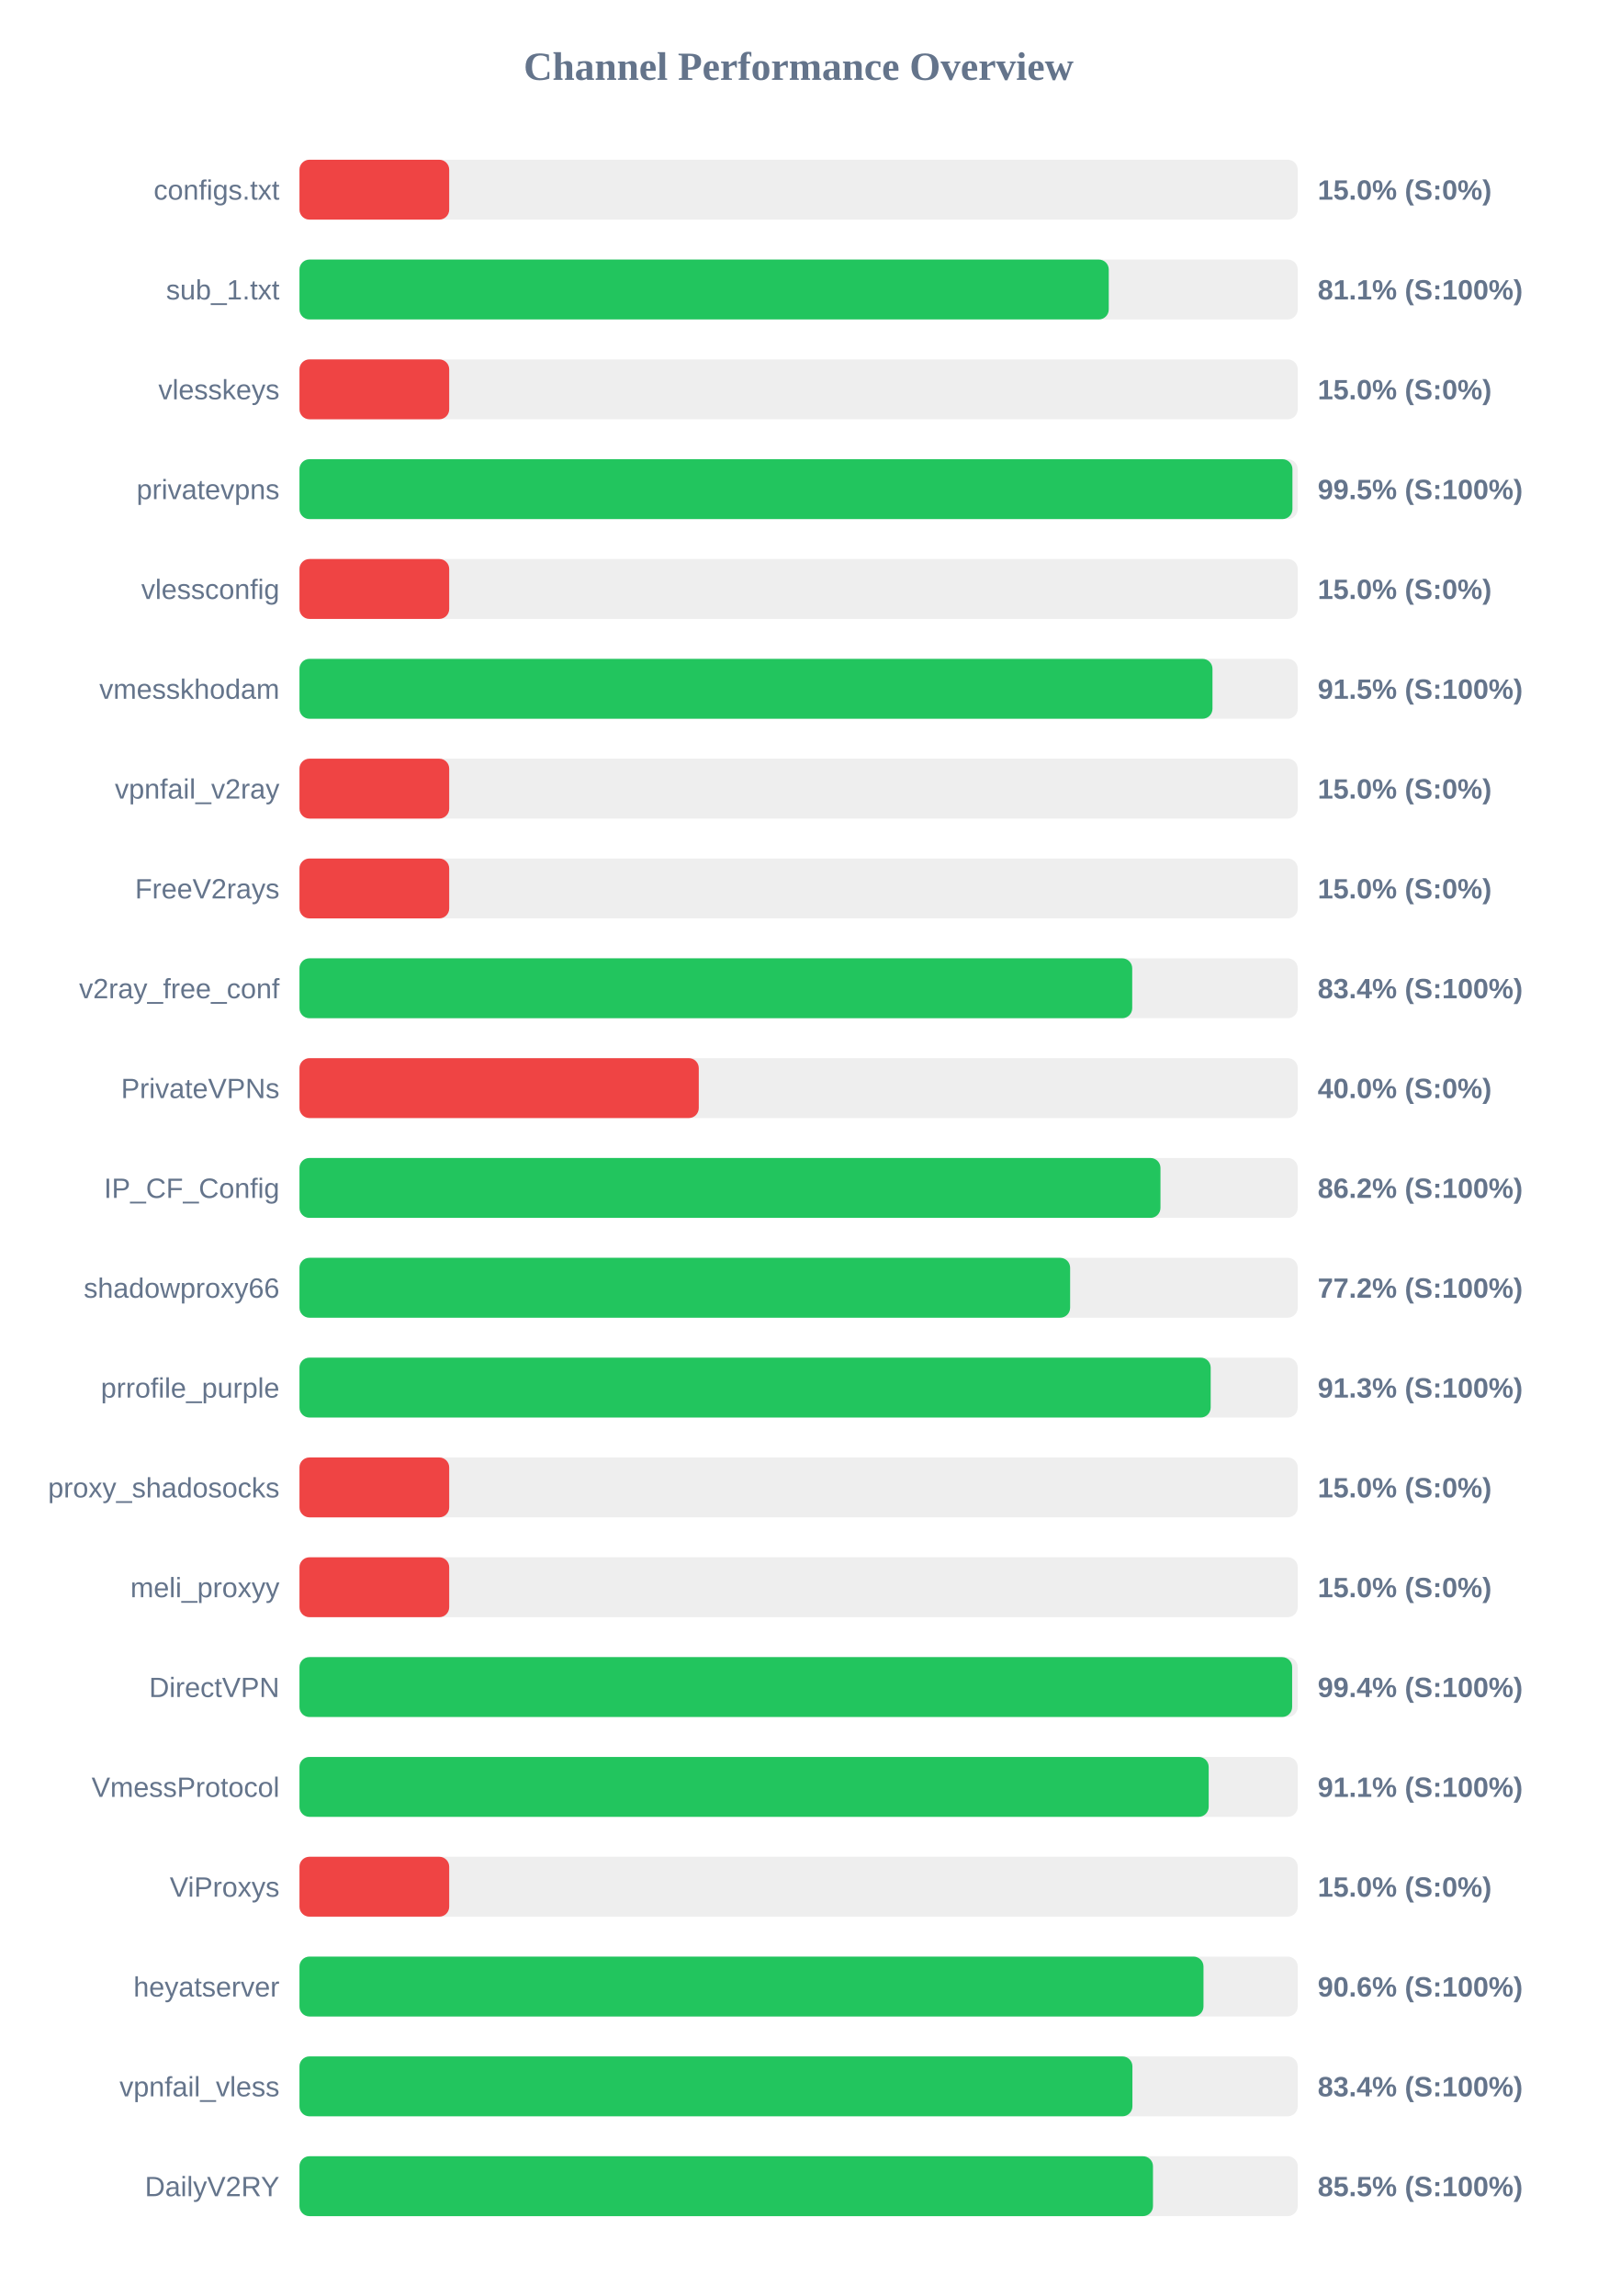
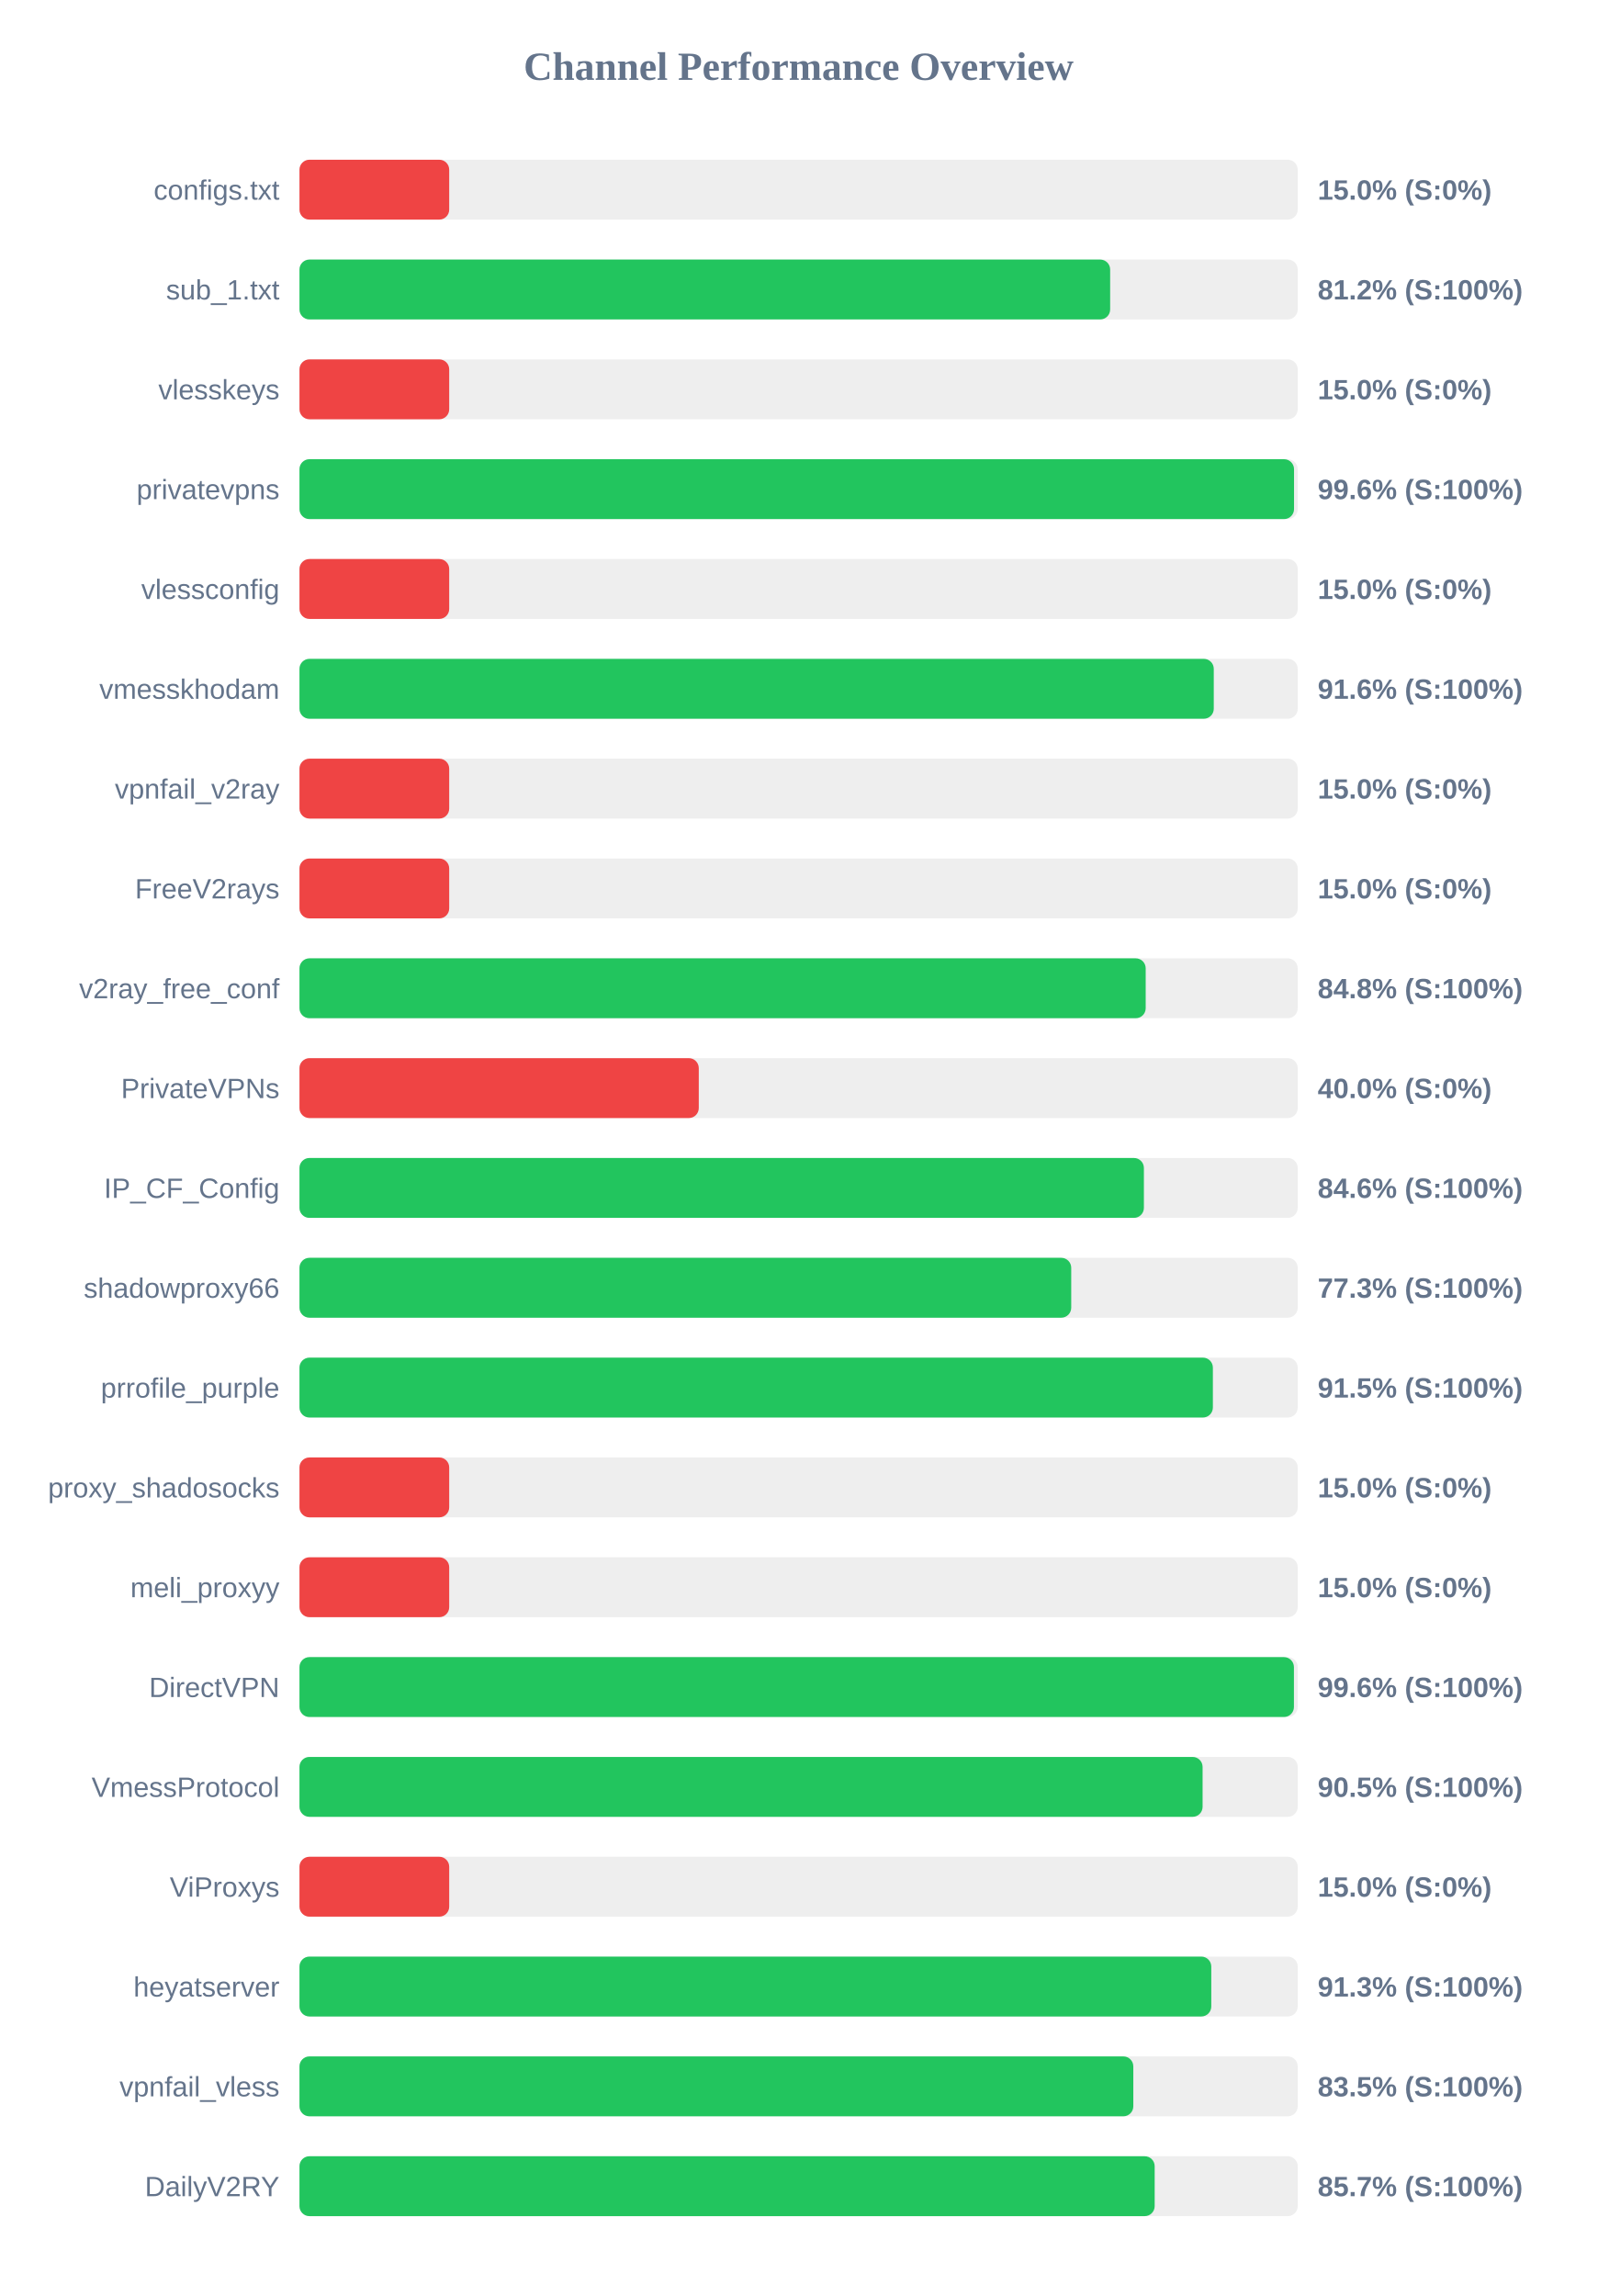
<svg xmlns="http://www.w3.org/2000/svg" width="800" height="1150" version="1.1">
  <style>
        .row { font: 14px Arial; fill: #64748b; }
        .score { font: bold 14px Arial; fill: #64748b; }
    </style>
  <text x="400" y="40" text-anchor="middle" font-size="20px" font-weight="bold" fill="#64748b">Channel Performance Overview</text>
  <rect x="150" y="80" width="500" height="30" fill="#eee" rx="5" />
  <rect x="150" y="80" width="75.0" height="30" fill="#ef4444" rx="5" />
  <text x="140" y="100" text-anchor="end" class="row">configs.txt</text>
  <text x="660" y="100" text-anchor="start" class="score">15.0% (S:0%)</text>
  <rect x="150" y="130" width="500" height="30" fill="#eee" rx="5" />
-   <rect x="150" y="130" width="405.35" height="30" fill="#22c55e" rx="5" />
+   <rect x="150" y="130" width="406.05" height="30" fill="#22c55e" rx="5" />
  <text x="140" y="150" text-anchor="end" class="row">sub_1.txt</text>
-   <text x="660" y="150" text-anchor="start" class="score">81.1% (S:100%)</text>
+   <text x="660" y="150" text-anchor="start" class="score">81.2% (S:100%)</text>
  <rect x="150" y="180" width="500" height="30" fill="#eee" rx="5" />
  <rect x="150" y="180" width="75.0" height="30" fill="#ef4444" rx="5" />
  <text x="140" y="200" text-anchor="end" class="row">vlesskeys</text>
  <text x="660" y="200" text-anchor="start" class="score">15.0% (S:0%)</text>
  <rect x="150" y="230" width="500" height="30" fill="#eee" rx="5" />
-   <rect x="150" y="230" width="497.35" height="30" fill="#22c55e" rx="5" />
+   <rect x="150" y="230" width="498.15" height="30" fill="#22c55e" rx="5" />
  <text x="140" y="250" text-anchor="end" class="row">privatevpns</text>
-   <text x="660" y="250" text-anchor="start" class="score">99.5% (S:100%)</text>
+   <text x="660" y="250" text-anchor="start" class="score">99.6% (S:100%)</text>
  <rect x="150" y="280" width="500" height="30" fill="#eee" rx="5" />
  <rect x="150" y="280" width="75.0" height="30" fill="#ef4444" rx="5" />
  <text x="140" y="300" text-anchor="end" class="row">vlessconfig</text>
  <text x="660" y="300" text-anchor="start" class="score">15.0% (S:0%)</text>
  <rect x="150" y="330" width="500" height="30" fill="#eee" rx="5" />
-   <rect x="150" y="330" width="457.3" height="30" fill="#22c55e" rx="5" />
+   <rect x="150" y="330" width="457.95" height="30" fill="#22c55e" rx="5" />
  <text x="140" y="350" text-anchor="end" class="row">vmesskhodam</text>
-   <text x="660" y="350" text-anchor="start" class="score">91.5% (S:100%)</text>
+   <text x="660" y="350" text-anchor="start" class="score">91.6% (S:100%)</text>
  <rect x="150" y="380" width="500" height="30" fill="#eee" rx="5" />
  <rect x="150" y="380" width="75.0" height="30" fill="#ef4444" rx="5" />
  <text x="140" y="400" text-anchor="end" class="row">vpnfail_v2ray</text>
  <text x="660" y="400" text-anchor="start" class="score">15.0% (S:0%)</text>
  <rect x="150" y="430" width="500" height="30" fill="#eee" rx="5" />
  <rect x="150" y="430" width="75.0" height="30" fill="#ef4444" rx="5" />
  <text x="140" y="450" text-anchor="end" class="row">FreeV2rays</text>
  <text x="660" y="450" text-anchor="start" class="score">15.0% (S:0%)</text>
  <rect x="150" y="480" width="500" height="30" fill="#eee" rx="5" />
-   <rect x="150" y="480" width="417.1" height="30" fill="#22c55e" rx="5" />
+   <rect x="150" y="480" width="423.85" height="30" fill="#22c55e" rx="5" />
  <text x="140" y="500" text-anchor="end" class="row">v2ray_free_conf</text>
-   <text x="660" y="500" text-anchor="start" class="score">83.4% (S:100%)</text>
+   <text x="660" y="500" text-anchor="start" class="score">84.8% (S:100%)</text>
  <rect x="150" y="530" width="500" height="30" fill="#eee" rx="5" />
  <rect x="150" y="530" width="200.0" height="30" fill="#ef4444" rx="5" />
  <text x="140" y="550" text-anchor="end" class="row">PrivateVPNs</text>
  <text x="660" y="550" text-anchor="start" class="score">40.0% (S:0%)</text>
  <rect x="150" y="580" width="500" height="30" fill="#eee" rx="5" />
-   <rect x="150" y="580" width="431.25" height="30" fill="#22c55e" rx="5" />
+   <rect x="150" y="580" width="422.95" height="30" fill="#22c55e" rx="5" />
  <text x="140" y="600" text-anchor="end" class="row">IP_CF_Config</text>
-   <text x="660" y="600" text-anchor="start" class="score">86.2% (S:100%)</text>
+   <text x="660" y="600" text-anchor="start" class="score">84.6% (S:100%)</text>
  <rect x="150" y="630" width="500" height="30" fill="#eee" rx="5" />
-   <rect x="150" y="630" width="386.0" height="30" fill="#22c55e" rx="5" />
+   <rect x="150" y="630" width="386.55" height="30" fill="#22c55e" rx="5" />
  <text x="140" y="650" text-anchor="end" class="row">shadowproxy66</text>
-   <text x="660" y="650" text-anchor="start" class="score">77.2% (S:100%)</text>
+   <text x="660" y="650" text-anchor="start" class="score">77.3% (S:100%)</text>
  <rect x="150" y="680" width="500" height="30" fill="#eee" rx="5" />
-   <rect x="150" y="680" width="456.4" height="30" fill="#22c55e" rx="5" />
+   <rect x="150" y="680" width="457.5" height="30" fill="#22c55e" rx="5" />
  <text x="140" y="700" text-anchor="end" class="row">prrofile_purple</text>
-   <text x="660" y="700" text-anchor="start" class="score">91.3% (S:100%)</text>
+   <text x="660" y="700" text-anchor="start" class="score">91.5% (S:100%)</text>
  <rect x="150" y="730" width="500" height="30" fill="#eee" rx="5" />
  <rect x="150" y="730" width="75.0" height="30" fill="#ef4444" rx="5" />
  <text x="140" y="750" text-anchor="end" class="row">proxy_shadosocks</text>
  <text x="660" y="750" text-anchor="start" class="score">15.0% (S:0%)</text>
  <rect x="150" y="780" width="500" height="30" fill="#eee" rx="5" />
  <rect x="150" y="780" width="75.0" height="30" fill="#ef4444" rx="5" />
  <text x="140" y="800" text-anchor="end" class="row">meli_proxyy</text>
  <text x="660" y="800" text-anchor="start" class="score">15.0% (S:0%)</text>
  <rect x="150" y="830" width="500" height="30" fill="#eee" rx="5" />
-   <rect x="150" y="830" width="497.2" height="30" fill="#22c55e" rx="5" />
+   <rect x="150" y="830" width="498.1" height="30" fill="#22c55e" rx="5" />
  <text x="140" y="850" text-anchor="end" class="row">DirectVPN</text>
-   <text x="660" y="850" text-anchor="start" class="score">99.4% (S:100%)</text>
+   <text x="660" y="850" text-anchor="start" class="score">99.6% (S:100%)</text>
  <rect x="150" y="880" width="500" height="30" fill="#eee" rx="5" />
-   <rect x="150" y="880" width="455.4" height="30" fill="#22c55e" rx="5" />
+   <rect x="150" y="880" width="452.35" height="30" fill="#22c55e" rx="5" />
  <text x="140" y="900" text-anchor="end" class="row">VmessProtocol</text>
-   <text x="660" y="900" text-anchor="start" class="score">91.1% (S:100%)</text>
+   <text x="660" y="900" text-anchor="start" class="score">90.5% (S:100%)</text>
  <rect x="150" y="930" width="500" height="30" fill="#eee" rx="5" />
  <rect x="150" y="930" width="75.0" height="30" fill="#ef4444" rx="5" />
  <text x="140" y="950" text-anchor="end" class="row">ViProxys</text>
  <text x="660" y="950" text-anchor="start" class="score">15.0% (S:0%)</text>
  <rect x="150" y="980" width="500" height="30" fill="#eee" rx="5" />
-   <rect x="150" y="980" width="452.8" height="30" fill="#22c55e" rx="5" />
+   <rect x="150" y="980" width="456.7" height="30" fill="#22c55e" rx="5" />
  <text x="140" y="1000" text-anchor="end" class="row">heyatserver</text>
-   <text x="660" y="1000" text-anchor="start" class="score">90.6% (S:100%)</text>
+   <text x="660" y="1000" text-anchor="start" class="score">91.3% (S:100%)</text>
  <rect x="150" y="1030" width="500" height="30" fill="#eee" rx="5" />
-   <rect x="150" y="1030" width="417.2" height="30" fill="#22c55e" rx="5" />
+   <rect x="150" y="1030" width="417.65" height="30" fill="#22c55e" rx="5" />
  <text x="140" y="1050" text-anchor="end" class="row">vpnfail_vless</text>
-   <text x="660" y="1050" text-anchor="start" class="score">83.4% (S:100%)</text>
+   <text x="660" y="1050" text-anchor="start" class="score">83.5% (S:100%)</text>
  <rect x="150" y="1080" width="500" height="30" fill="#eee" rx="5" />
-   <rect x="150" y="1080" width="427.5" height="30" fill="#22c55e" rx="5" />
+   <rect x="150" y="1080" width="428.35" height="30" fill="#22c55e" rx="5" />
  <text x="140" y="1100" text-anchor="end" class="row">DailyV2RY</text>
-   <text x="660" y="1100" text-anchor="start" class="score">85.5% (S:100%)</text>
+   <text x="660" y="1100" text-anchor="start" class="score">85.7% (S:100%)</text>
</svg>
